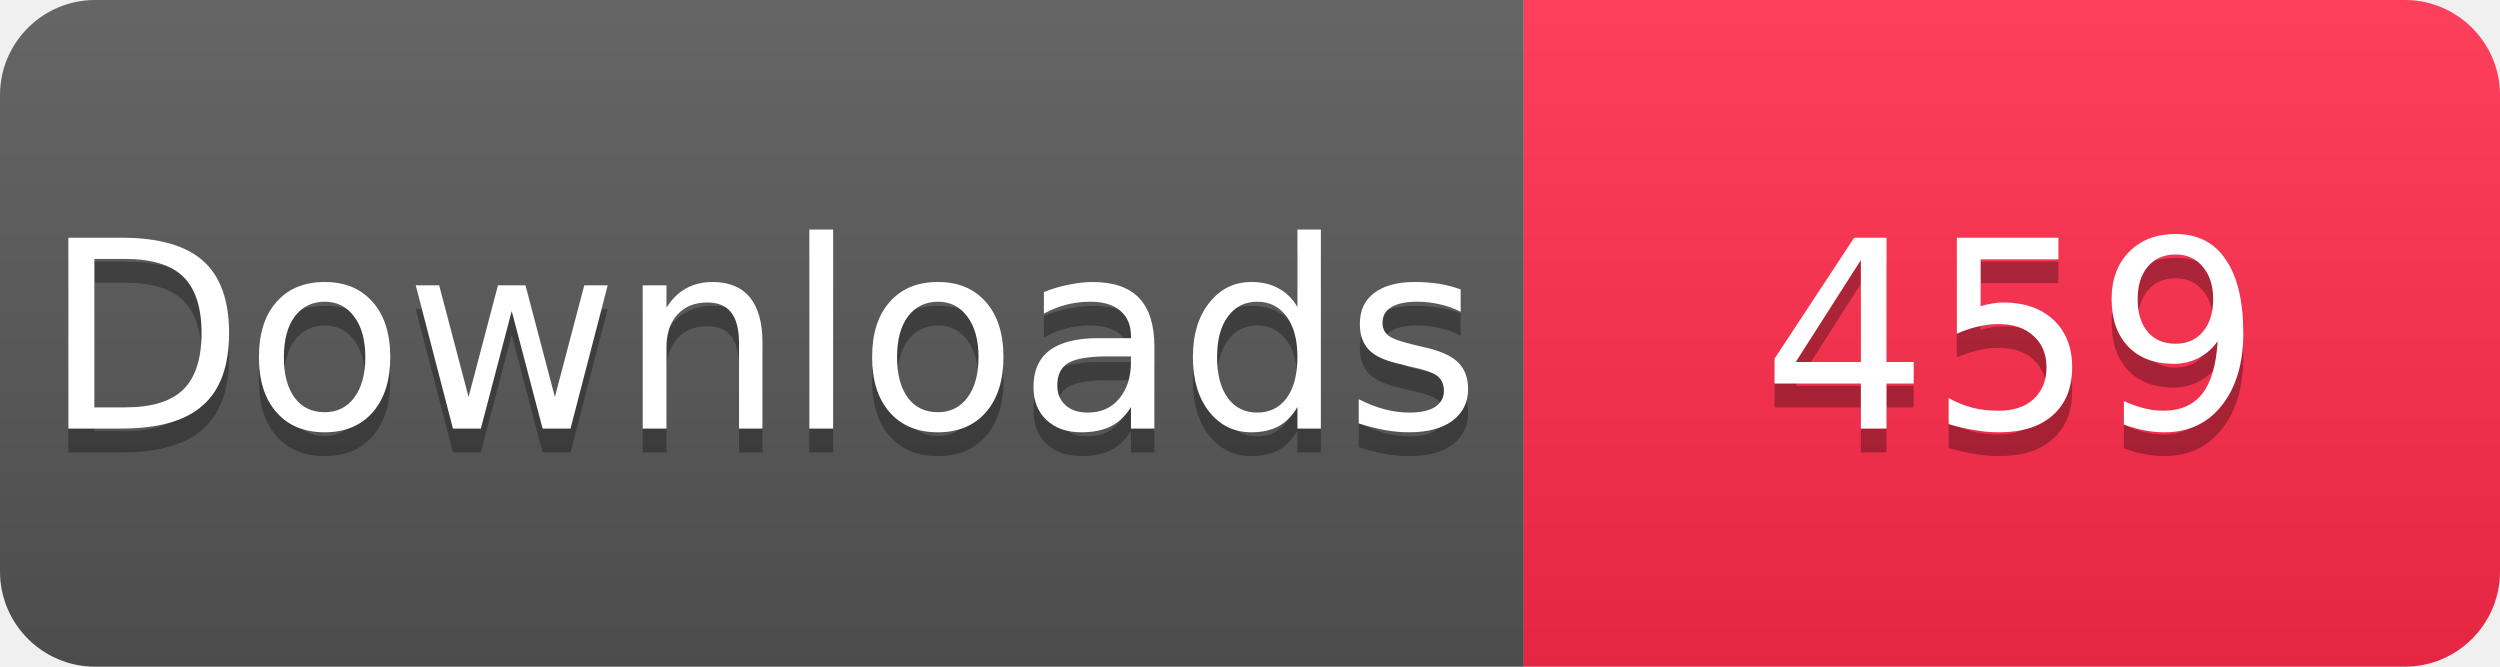
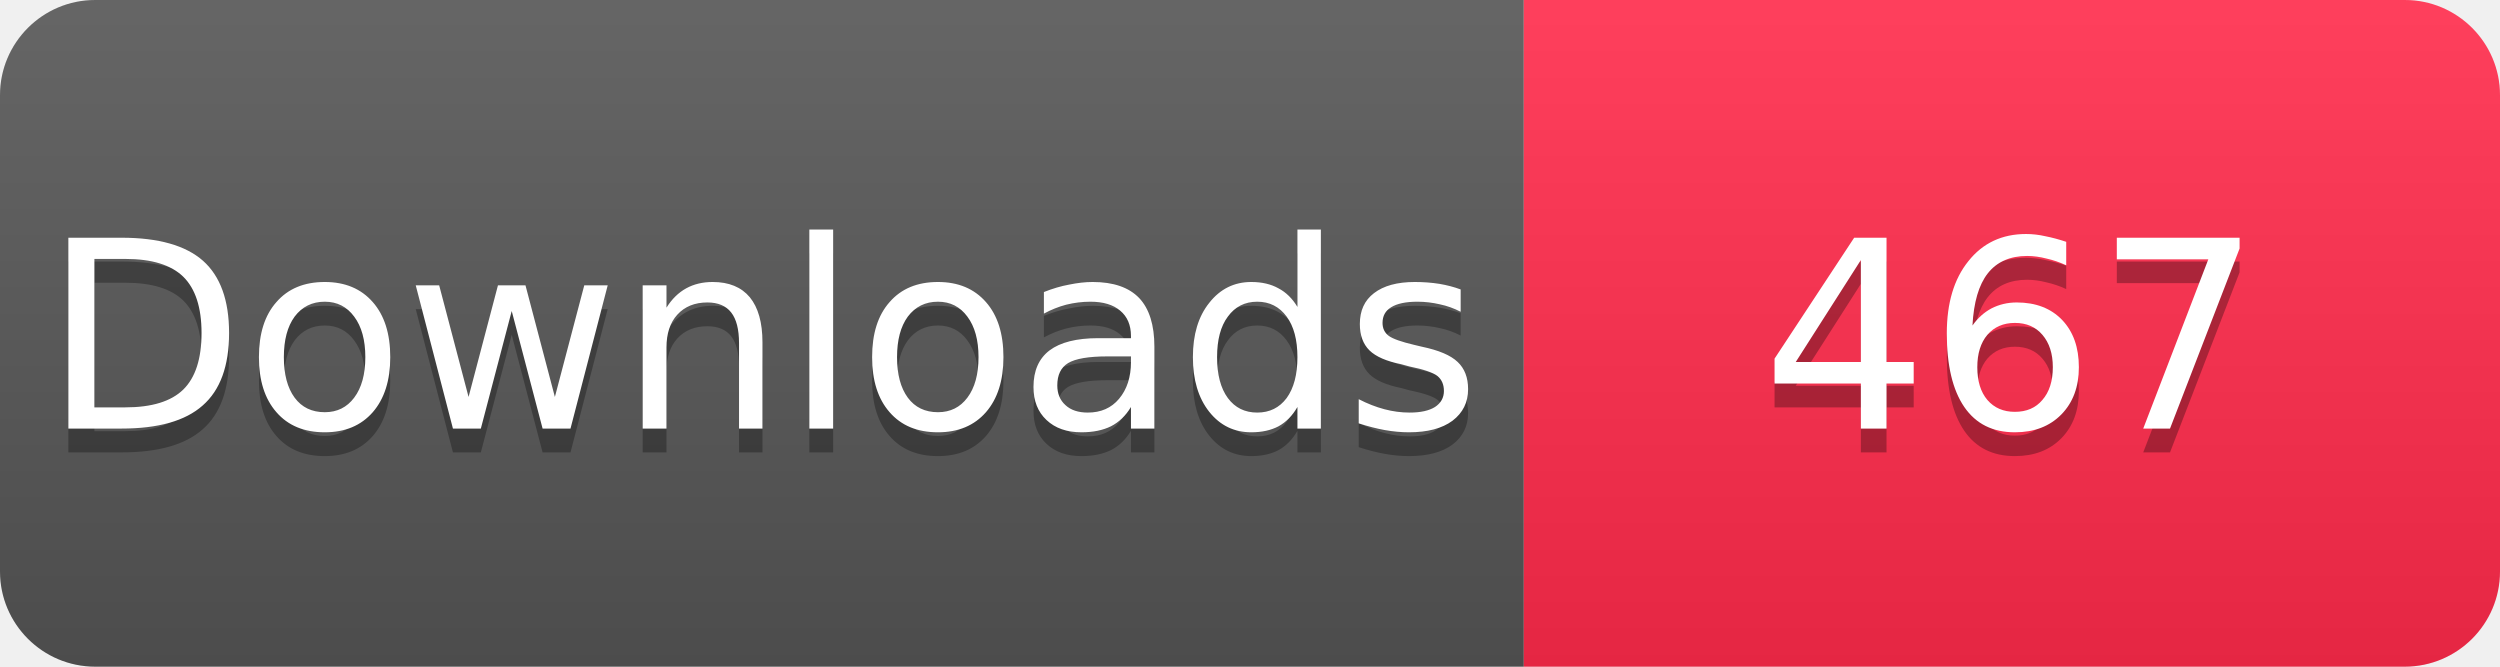
<svg xmlns="http://www.w3.org/2000/svg" width="105" height="28" viewBox="0 0 105 28">
  <linearGradient id="s" x2="0" y2="100%">
    <stop offset="0" stop-color="#fff" stop-opacity=".1" />
    <stop offset="1" stop-opacity=".1" />
  </linearGradient>
  <clipPath id="r">
    <rect width="105" height="28" rx="4" fill="#fff" />
  </clipPath>
  <g clip-path="url(#r)">
    <rect width="64" height="28" fill="#555" />
    <rect x="64" width="41" height="28" fill="#FF2A4B" />
    <rect width="105" height="28" fill="url(#s)" />
  </g>
  <g fill="#fff" text-anchor="middle" font-family="Verdana,Geneva,DejaVu Sans,sans-serif" font-size="11">
    <text x="32" y="19" fill="#010101" fill-opacity=".3">Downloads</text>
    <text x="32" y="18">Downloads</text>
-     <text x="84.5" y="19" fill="#010101" fill-opacity=".3">459</text>
-     <text x="84.5" y="18">459</text>
+     <text x="84.5" y="19" fill="#010101" fill-opacity=".3">467</text>
+     <text x="84.5" y="18">467</text>
  </g>
</svg>
